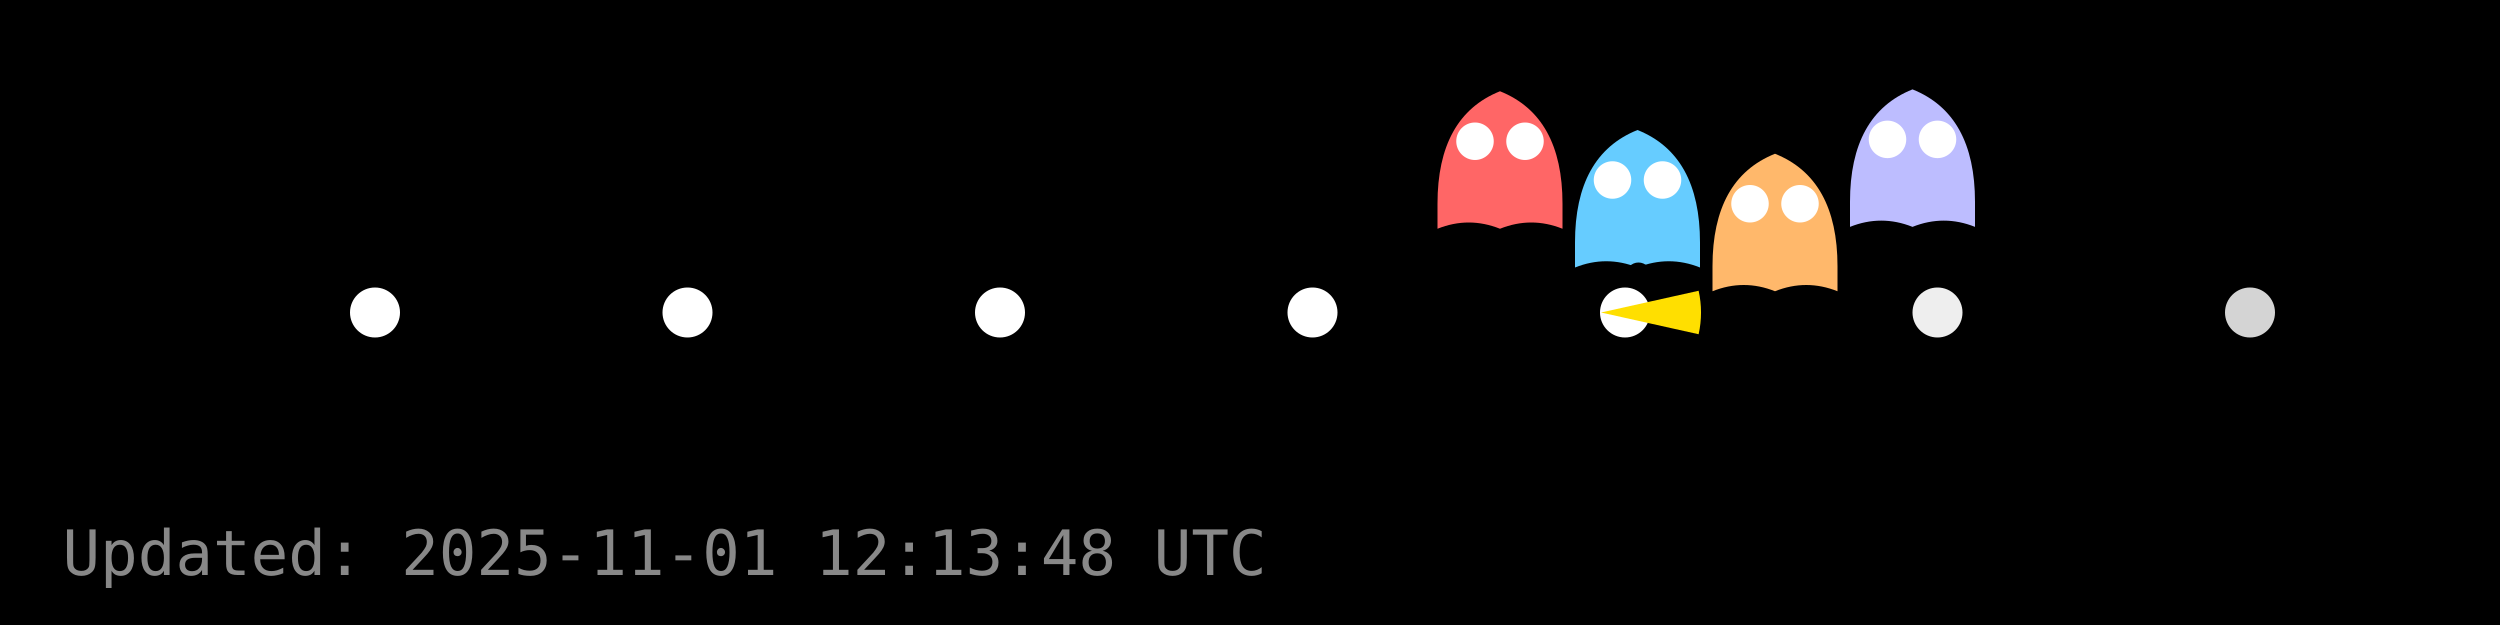
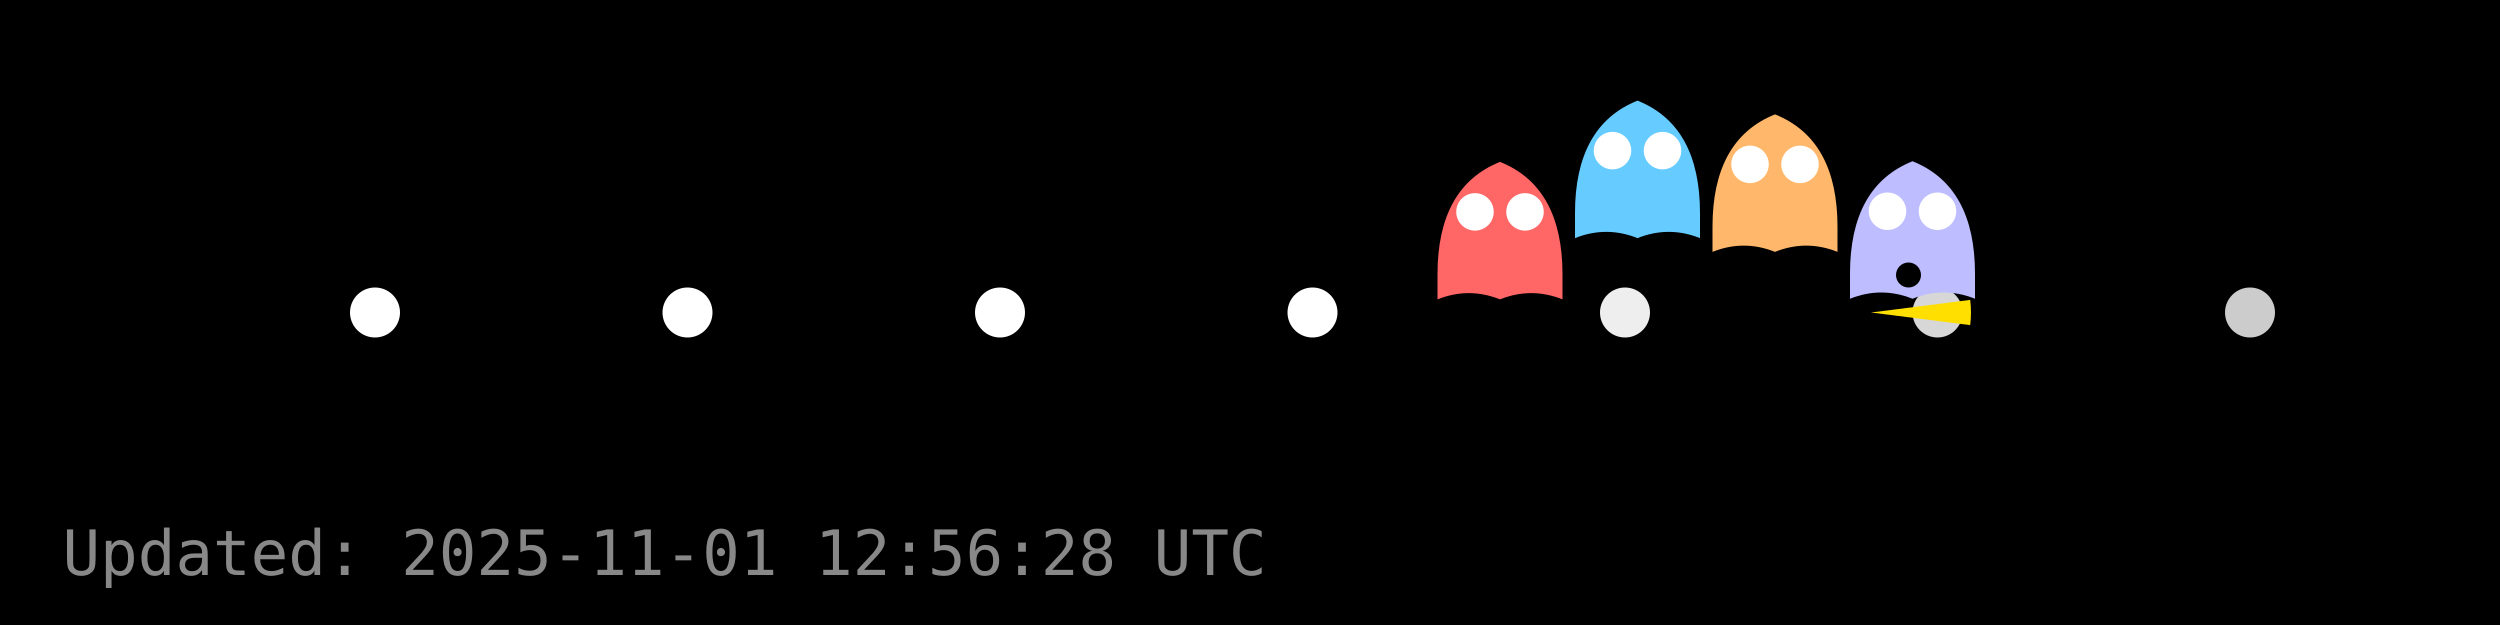
<svg xmlns="http://www.w3.org/2000/svg" width="400" height="100" viewBox="0 0 400 100">
  <rect width="400" height="100" fill="#000000" />
  <g id="dots" fill="#FFFFFF">
    <circle cx="60.0" cy="50.0" r="4" fill="#FFFFFF" fill-opacity="1.00" />
    <circle cx="110.0" cy="50.0" r="4" fill="#FFFFFF" fill-opacity="1.00" />
    <circle cx="160.0" cy="50.0" r="4" fill="#FFFFFF" fill-opacity="1.00" />
    <circle cx="210.0" cy="50.0" r="4" fill="#FFFFFF" fill-opacity="1.00" />
-     <circle cx="260.0" cy="50.0" r="4" fill="#FFFFFF" fill-opacity="1.00" />
-     <circle cx="310.0" cy="50.0" r="4" fill="#FFFFFF" fill-opacity="0.93" />
-     <circle cx="360.0" cy="50.0" r="4" fill="#FFFFFF" fill-opacity="0.83" />
+     <circle cx="260.0" cy="50.0" r="4" fill="#FFFFFF" fill-opacity="0.93" />
+     <circle cx="310.0" cy="50.0" r="4" fill="#FFFFFF" fill-opacity="0.84" />
+     <circle cx="360.0" cy="50.0" r="4" fill="#FFFFFF" fill-opacity="0.80" />
  </g>
  <g id="ghosts">
-     <g transform="translate(240.0,26.6)">
+     <g transform="translate(240.0,37.9)">
      <path d="M-10,6 Q-10,-8 0,-12 Q10,-8 10,6 V10 Q5,8 0,10 Q-5,8 -10,10 Z" fill="#FF6666" />
      <circle cx="-4" cy="-4" r="3" fill="#fff" />
      <circle cx="4" cy="-4" r="3" fill="#fff" />
    </g>
-     <g transform="translate(262.0,32.8)">
+     <g transform="translate(262.0,28.1)">
      <path d="M-10,6 Q-10,-8 0,-12 Q10,-8 10,6 V10 Q5,8 0,10 Q-5,8 -10,10 Z" fill="#66CCFF" />
      <circle cx="-4" cy="-4" r="3" fill="#fff" />
      <circle cx="4" cy="-4" r="3" fill="#fff" />
    </g>
-     <g transform="translate(284.0,36.6)">
+     <g transform="translate(284.0,30.3)">
      <path d="M-10,6 Q-10,-8 0,-12 Q10,-8 10,6 V10 Q5,8 0,10 Q-5,8 -10,10 Z" fill="#FFB86B" />
      <circle cx="-4" cy="-4" r="3" fill="#fff" />
      <circle cx="4" cy="-4" r="3" fill="#fff" />
    </g>
-     <g transform="translate(306.0,26.3)">
+     <g transform="translate(306.0,37.8)">
      <path d="M-10,6 Q-10,-8 0,-12 Q10,-8 10,6 V10 Q5,8 0,10 Q-5,8 -10,10 Z" fill="#BDBDFF" />
      <circle cx="-4" cy="-4" r="3" fill="#fff" />
      <circle cx="4" cy="-4" r="3" fill="#fff" />
    </g>
  </g>
  <g id="pacman">
-     <path d="M 256.16,50.00 L 271.78,46.52 A 16,16 0 0,1 271.78,53.48 Z" fill="#FFDF00" stroke="none" />
-     <circle cx="262.16" cy="44.00" r="2" fill="#000" />
+     <path d="M 299.36,50.00 L 315.23,47.98 A 16,16 0 0,1 315.23,52.02 Z" fill="#FFDF00" stroke="none" />
+     <circle cx="305.36" cy="44.00" r="2" fill="#000" />
    <animateTransform href="#pacman" attributeName="transform" type="translate" from="0 0" to="0 0" dur="0.0s" repeatCount="1" />
  </g>
-   <text x="10" y="92" fill="#888" font-family="monospace" font-size="10">Updated: 2025-11-01 12:13:48 UTC</text>
+   <text x="10" y="92" fill="#888" font-family="monospace" font-size="10">Updated: 2025-11-01 12:56:28 UTC</text>
</svg>
